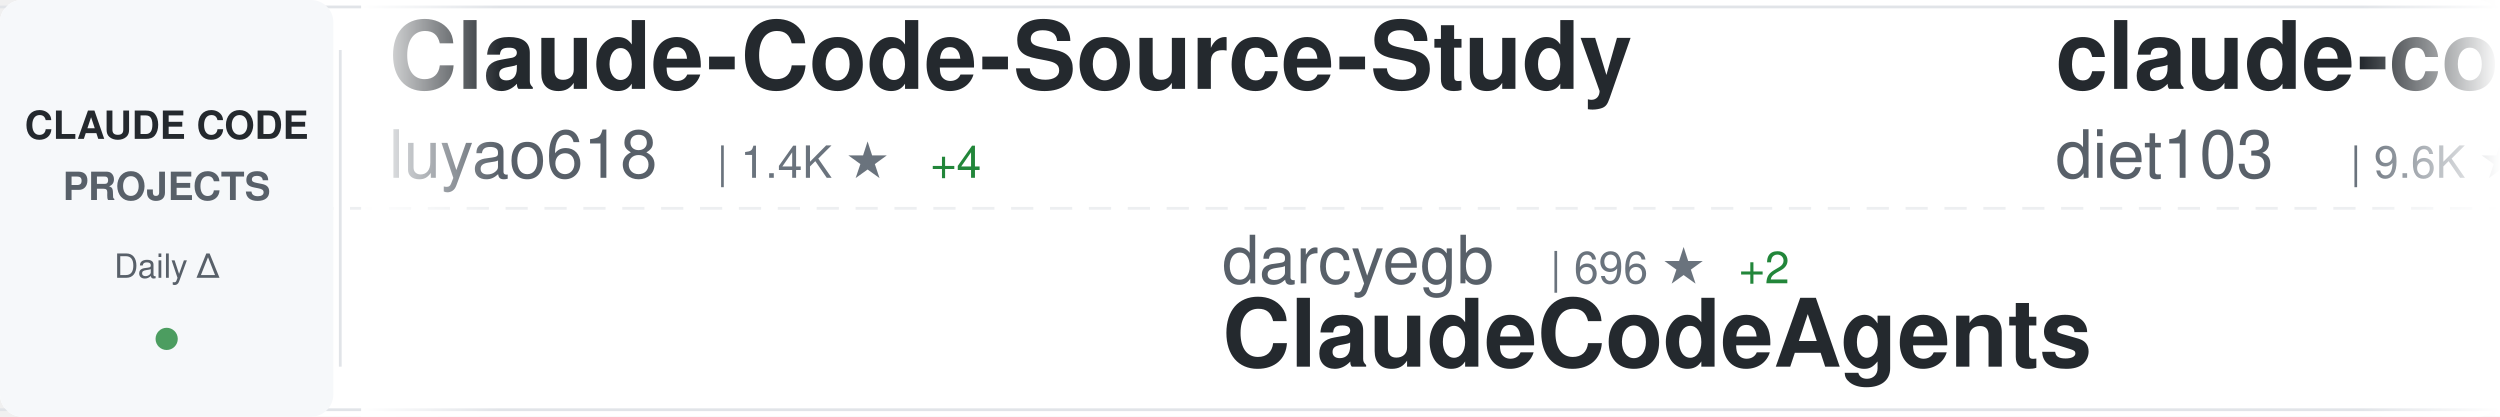
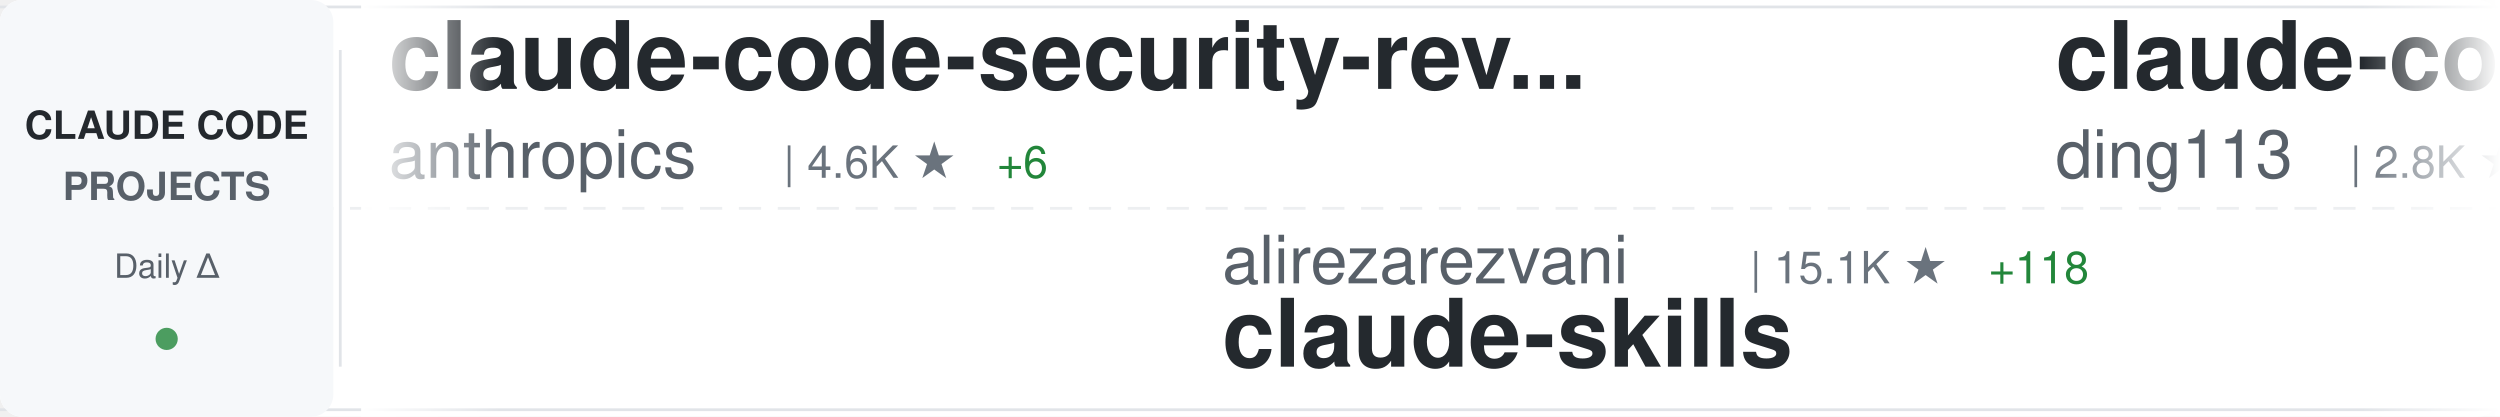
<svg xmlns="http://www.w3.org/2000/svg" width="900" height="150">
  <defs>
    <linearGradient id="awesomeLeftFade" x1="0%" y1="0%" x2="100%" y2="0%">
      <stop offset="0%" style="stop-color:#ffffff;stop-opacity:1" />
      <stop offset="100%" style="stop-color:#ffffff;stop-opacity:0" />
    </linearGradient>
    <linearGradient id="awesomeRightFade" x1="0%" y1="0%" x2="100%" y2="0%">
      <stop offset="0%" style="stop-color:#ffffff;stop-opacity:0" />
      <stop offset="100%" style="stop-color:#ffffff;stop-opacity:1" />
    </linearGradient>
  </defs>
  <rect width="900" height="150" fill="#ffffff" rx="8" />
  <rect x="0" y="2" width="900" height="1" fill="#e1e4e8" />
  <rect x="0" y="147" width="900" height="1" fill="#e1e4e8" />
  <line x1="0" y1="75" x2="900" y2="75" stroke="#e1e4e8" stroke-width="1" stroke-dasharray="8 6" opacity="0.6" />
  <rect x="0" y="0" width="120" height="150" fill="#f6f8fa" rx="8" />
  <text x="60" y="50" font-family="-apple-system, BlinkMacSystemFont, 'Segoe UI', Helvetica, Arial, sans-serif" font-size="14" font-weight="600" fill="#24292e" text-anchor="middle">CLAUDE CODE</text>
  <text x="60" y="72" font-family="-apple-system, BlinkMacSystemFont, 'Segoe UI', Helvetica, Arial, sans-serif" font-size="14" font-weight="600" fill="#586069" text-anchor="middle">PROJECTS</text>
  <text x="60" y="100" font-family="-apple-system, BlinkMacSystemFont, 'Segoe UI', Helvetica, Arial, sans-serif" font-size="12" font-weight="500" fill="#586069" text-anchor="middle">Daily Δ</text>
  <circle cx="60" cy="122" r="4" fill="#22863a" opacity="0.8" />
  <rect x="122" y="18" width="1" height="114" fill="#e1e4e8" />
  <clipPath id="awesomeTickerClip">
    <rect x="130" y="0" width="770" height="150" />
  </clipPath>
  <g clip-path="url(#awesomeTickerClip)">
    <g id="awesomeTickerItems">
      <animateTransform attributeName="transform" attributeType="XML" type="translate" from="0 0" to="-3000 0" dur="54s" repeatCount="indefinite" />
      <g transform="translate(0, 0)">
-         <text x="140" y="32" font-family="-apple-system, BlinkMacSystemFont, 'Segoe UI', Helvetica, Arial, sans-serif" font-size="34" font-weight="600" fill="#24292e">Claude-Code-Source-Study</text>
-         <text x="140" y="64" font-family="-apple-system, BlinkMacSystemFont, 'Segoe UI', Helvetica, Arial, sans-serif" font-size="24" font-weight="400" fill="#586069">luyao618</text>
-         <text x="258" y="64" font-family="-apple-system, BlinkMacSystemFont, 'Segoe UI', Helvetica, Arial, sans-serif" font-size="16" font-weight="500" fill="#6a737d">| 1.4K ★</text>
-         <text x="335" y="64" font-family="-apple-system, BlinkMacSystemFont, 'Segoe UI', Helvetica, Arial, sans-serif" font-size="16" font-weight="500" fill="#22863a"> +4</text>
+         <text x="140" y="32" font-family="-apple-system, BlinkMacSystemFont, 'Segoe UI', Helvetica, Arial, sans-serif" font-size="34" font-weight="600" fill="#24292e">claude-code-security-rev...</text>
+         <text x="140" y="64" font-family="-apple-system, BlinkMacSystemFont, 'Segoe UI', Helvetica, Arial, sans-serif" font-size="24" font-weight="400" fill="#586069">anthropics</text>
+         <text x="282" y="64" font-family="-apple-system, BlinkMacSystemFont, 'Segoe UI', Helvetica, Arial, sans-serif" font-size="16" font-weight="500" fill="#6a737d">| 4.6K ★</text>
+         <text x="359" y="64" font-family="-apple-system, BlinkMacSystemFont, 'Segoe UI', Helvetica, Arial, sans-serif" font-size="16" font-weight="500" fill="#22863a"> +6</text>
      </g>
      <g transform="translate(300, 0)">
-         <text x="140" y="102" font-family="-apple-system, BlinkMacSystemFont, 'Segoe UI', Helvetica, Arial, sans-serif" font-size="24" font-weight="400" fill="#586069">darcyegb</text>
-         <text x="258" y="102" font-family="-apple-system, BlinkMacSystemFont, 'Segoe UI', Helvetica, Arial, sans-serif" font-size="16" font-weight="500" fill="#6a737d">| 696 ★</text>
-         <text x="326" y="102" font-family="-apple-system, BlinkMacSystemFont, 'Segoe UI', Helvetica, Arial, sans-serif" font-size="16" font-weight="500" fill="#22863a"> +2</text>
-         <text x="140" y="132" font-family="-apple-system, BlinkMacSystemFont, 'Segoe UI', Helvetica, Arial, sans-serif" font-size="34" font-weight="600" fill="#24292e">ClaudeCodeAgents</text>
+         <text x="140" y="102" font-family="-apple-system, BlinkMacSystemFont, 'Segoe UI', Helvetica, Arial, sans-serif" font-size="24" font-weight="400" fill="#586069">alirezarezvani</text>
+         <text x="330" y="102" font-family="-apple-system, BlinkMacSystemFont, 'Segoe UI', Helvetica, Arial, sans-serif" font-size="16" font-weight="500" fill="#6a737d">| 15.1K ★</text>
+         <text x="416" y="102" font-family="-apple-system, BlinkMacSystemFont, 'Segoe UI', Helvetica, Arial, sans-serif" font-size="16" font-weight="500" fill="#22863a"> +118</text>
+         <text x="140" y="132" font-family="-apple-system, BlinkMacSystemFont, 'Segoe UI', Helvetica, Arial, sans-serif" font-size="34" font-weight="600" fill="#24292e">claude-skills</text>
      </g>
      <g transform="translate(600, 0)">
-         <text x="140" y="32" font-family="-apple-system, BlinkMacSystemFont, 'Segoe UI', Helvetica, Arial, sans-serif" font-size="34" font-weight="600" fill="#24292e">claude-code-infrastructu...</text>
-         <text x="140" y="64" font-family="-apple-system, BlinkMacSystemFont, 'Segoe UI', Helvetica, Arial, sans-serif" font-size="24" font-weight="400" fill="#586069">diet103</text>
-         <text x="246" y="64" font-family="-apple-system, BlinkMacSystemFont, 'Segoe UI', Helvetica, Arial, sans-serif" font-size="16" font-weight="500" fill="#6a737d">| 9.6K ★</text>
-         <text x="323" y="64" font-family="-apple-system, BlinkMacSystemFont, 'Segoe UI', Helvetica, Arial, sans-serif" font-size="16" font-weight="500" fill="#22863a"> +1</text>
+         <text x="140" y="32" font-family="-apple-system, BlinkMacSystemFont, 'Segoe UI', Helvetica, Arial, sans-serif" font-size="34" font-weight="600" fill="#24292e">claude-code-hub</text>
+         <text x="140" y="64" font-family="-apple-system, BlinkMacSystemFont, 'Segoe UI', Helvetica, Arial, sans-serif" font-size="24" font-weight="400" fill="#586069">ding113</text>
+         <text x="246" y="64" font-family="-apple-system, BlinkMacSystemFont, 'Segoe UI', Helvetica, Arial, sans-serif" font-size="16" font-weight="500" fill="#6a737d">| 2.8K ★</text>
+         <text x="323" y="64" font-family="-apple-system, BlinkMacSystemFont, 'Segoe UI', Helvetica, Arial, sans-serif" font-size="16" font-weight="500" fill="#22863a"> +3</text>
      </g>
      <g transform="translate(900, 0)">
-         <text x="140" y="102" font-family="-apple-system, BlinkMacSystemFont, 'Segoe UI', Helvetica, Arial, sans-serif" font-size="24" font-weight="400" fill="#586069">liuup</text>
-         <text x="222" y="102" font-family="-apple-system, BlinkMacSystemFont, 'Segoe UI', Helvetica, Arial, sans-serif" font-size="16" font-weight="500" fill="#6a737d">| 2.5K ★</text>
-         <text x="299" y="102" font-family="-apple-system, BlinkMacSystemFont, 'Segoe UI', Helvetica, Arial, sans-serif" font-size="16" font-weight="500" fill="#22863a"> +27</text>
-         <text x="140" y="132" font-family="-apple-system, BlinkMacSystemFont, 'Segoe UI', Helvetica, Arial, sans-serif" font-size="34" font-weight="600" fill="#24292e">claude-code-analysis</text>
+         <text x="140" y="102" font-family="-apple-system, BlinkMacSystemFont, 'Segoe UI', Helvetica, Arial, sans-serif" font-size="24" font-weight="400" fill="#586069">diet103</text>
+         <text x="246" y="102" font-family="-apple-system, BlinkMacSystemFont, 'Segoe UI', Helvetica, Arial, sans-serif" font-size="16" font-weight="500" fill="#6a737d">| 9.6K ★</text>
+         <text x="323" y="102" font-family="-apple-system, BlinkMacSystemFont, 'Segoe UI', Helvetica, Arial, sans-serif" font-size="16" font-weight="500" fill="#22863a"> +3</text>
+         <text x="140" y="132" font-family="-apple-system, BlinkMacSystemFont, 'Segoe UI', Helvetica, Arial, sans-serif" font-size="34" font-weight="600" fill="#24292e">claude-code-infrastructu...</text>
      </g>
      <g transform="translate(1200, 0)">
-         <text x="140" y="32" font-family="-apple-system, BlinkMacSystemFont, 'Segoe UI', Helvetica, Arial, sans-serif" font-size="34" font-weight="600" fill="#24292e">ClaudeCode</text>
-         <text x="140" y="64" font-family="-apple-system, BlinkMacSystemFont, 'Segoe UI', Helvetica, Arial, sans-serif" font-size="24" font-weight="400" fill="#586069">guanshan</text>
-         <text x="258" y="64" font-family="-apple-system, BlinkMacSystemFont, 'Segoe UI', Helvetica, Arial, sans-serif" font-size="16" font-weight="500" fill="#6a737d">| 59 ★</text>
+         <text x="140" y="32" font-family="-apple-system, BlinkMacSystemFont, 'Segoe UI', Helvetica, Arial, sans-serif" font-size="34" font-weight="600" fill="#24292e">cc-switch</text>
+         <text x="140" y="64" font-family="-apple-system, BlinkMacSystemFont, 'Segoe UI', Helvetica, Arial, sans-serif" font-size="24" font-weight="400" fill="#586069">farion1231</text>
+         <text x="282" y="64" font-family="-apple-system, BlinkMacSystemFont, 'Segoe UI', Helvetica, Arial, sans-serif" font-size="16" font-weight="500" fill="#6a737d">| 72.7K ★</text>
+         <text x="368" y="64" font-family="-apple-system, BlinkMacSystemFont, 'Segoe UI', Helvetica, Arial, sans-serif" font-size="16" font-weight="500" fill="#22863a"> +815</text>
      </g>
      <g transform="translate(1500, 0)">
-         <text x="140" y="102" font-family="-apple-system, BlinkMacSystemFont, 'Segoe UI', Helvetica, Arial, sans-serif" font-size="24" font-weight="400" fill="#586069">pengchengneo</text>
-         <text x="306" y="102" font-family="-apple-system, BlinkMacSystemFont, 'Segoe UI', Helvetica, Arial, sans-serif" font-size="16" font-weight="500" fill="#6a737d">| 1.4K ★</text>
-         <text x="383" y="102" font-family="-apple-system, BlinkMacSystemFont, 'Segoe UI', Helvetica, Arial, sans-serif" font-size="16" font-weight="500" fill="#22863a"> +7</text>
-         <text x="140" y="132" font-family="-apple-system, BlinkMacSystemFont, 'Segoe UI', Helvetica, Arial, sans-serif" font-size="34" font-weight="600" fill="#24292e">Claude-Code</text>
+         <text x="140" y="102" font-family="-apple-system, BlinkMacSystemFont, 'Segoe UI', Helvetica, Arial, sans-serif" font-size="24" font-weight="400" fill="#586069">davila7</text>
+         <text x="246" y="102" font-family="-apple-system, BlinkMacSystemFont, 'Segoe UI', Helvetica, Arial, sans-serif" font-size="16" font-weight="500" fill="#6a737d">| 27.3K ★</text>
+         <text x="332" y="102" font-family="-apple-system, BlinkMacSystemFont, 'Segoe UI', Helvetica, Arial, sans-serif" font-size="16" font-weight="500" fill="#22863a"> +33</text>
+         <text x="140" y="132" font-family="-apple-system, BlinkMacSystemFont, 'Segoe UI', Helvetica, Arial, sans-serif" font-size="34" font-weight="600" fill="#24292e">claude-code-templates</text>
      </g>
      <g transform="translate(1800, 0)">
-         <text x="140" y="32" font-family="-apple-system, BlinkMacSystemFont, 'Segoe UI', Helvetica, Arial, sans-serif" font-size="34" font-weight="600" fill="#24292e">claude-code-rev</text>
-         <text x="140" y="64" font-family="-apple-system, BlinkMacSystemFont, 'Segoe UI', Helvetica, Arial, sans-serif" font-size="24" font-weight="400" fill="#586069">oboard</text>
-         <text x="234" y="64" font-family="-apple-system, BlinkMacSystemFont, 'Segoe UI', Helvetica, Arial, sans-serif" font-size="16" font-weight="500" fill="#6a737d">| 3.1K ★</text>
-         <text x="311" y="64" font-family="-apple-system, BlinkMacSystemFont, 'Segoe UI', Helvetica, Arial, sans-serif" font-size="16" font-weight="500" fill="#22863a"> +2</text>
+         <text x="140" y="32" font-family="-apple-system, BlinkMacSystemFont, 'Segoe UI', Helvetica, Arial, sans-serif" font-size="34" font-weight="600" fill="#24292e">claude-code-guide</text>
+         <text x="140" y="64" font-family="-apple-system, BlinkMacSystemFont, 'Segoe UI', Helvetica, Arial, sans-serif" font-size="24" font-weight="400" fill="#586069">Cranot</text>
+         <text x="234" y="64" font-family="-apple-system, BlinkMacSystemFont, 'Segoe UI', Helvetica, Arial, sans-serif" font-size="16" font-weight="500" fill="#6a737d">| 2.7K ★</text>
+         <text x="311" y="64" font-family="-apple-system, BlinkMacSystemFont, 'Segoe UI', Helvetica, Arial, sans-serif" font-size="16" font-weight="500" fill="#22863a"> +1</text>
      </g>
      <g transform="translate(2100, 0)">
-         <text x="140" y="102" font-family="-apple-system, BlinkMacSystemFont, 'Segoe UI', Helvetica, Arial, sans-serif" font-size="24" font-weight="400" fill="#586069">farion1231</text>
-         <text x="282" y="102" font-family="-apple-system, BlinkMacSystemFont, 'Segoe UI', Helvetica, Arial, sans-serif" font-size="16" font-weight="500" fill="#6a737d">| 72.6K ★</text>
-         <text x="368" y="102" font-family="-apple-system, BlinkMacSystemFont, 'Segoe UI', Helvetica, Arial, sans-serif" font-size="16" font-weight="500" fill="#22863a"> +843</text>
-         <text x="140" y="132" font-family="-apple-system, BlinkMacSystemFont, 'Segoe UI', Helvetica, Arial, sans-serif" font-size="34" font-weight="600" fill="#24292e">cc-switch</text>
+         <text x="140" y="102" font-family="-apple-system, BlinkMacSystemFont, 'Segoe UI', Helvetica, Arial, sans-serif" font-size="24" font-weight="400" fill="#586069">alejandrobalderas</text>
+         <text x="366" y="102" font-family="-apple-system, BlinkMacSystemFont, 'Segoe UI', Helvetica, Arial, sans-serif" font-size="16" font-weight="500" fill="#6a737d">| 1.9K ★</text>
+         <text x="443" y="102" font-family="-apple-system, BlinkMacSystemFont, 'Segoe UI', Helvetica, Arial, sans-serif" font-size="16" font-weight="500" fill="#22863a"> +2</text>
+         <text x="140" y="132" font-family="-apple-system, BlinkMacSystemFont, 'Segoe UI', Helvetica, Arial, sans-serif" font-size="34" font-weight="600" fill="#24292e">claude-code-from-source</text>
      </g>
      <g transform="translate(2400, 0)">
-         <text x="140" y="32" font-family="-apple-system, BlinkMacSystemFont, 'Segoe UI', Helvetica, Arial, sans-serif" font-size="34" font-weight="600" fill="#24292e">collection-claude-code-s...</text>
-         <text x="140" y="64" font-family="-apple-system, BlinkMacSystemFont, 'Segoe UI', Helvetica, Arial, sans-serif" font-size="24" font-weight="400" fill="#586069">chauncygu</text>
-         <text x="270" y="64" font-family="-apple-system, BlinkMacSystemFont, 'Segoe UI', Helvetica, Arial, sans-serif" font-size="16" font-weight="500" fill="#6a737d">| 2.5K ★</text>
-         <text x="347" y="64" font-family="-apple-system, BlinkMacSystemFont, 'Segoe UI', Helvetica, Arial, sans-serif" font-size="16" font-weight="500" fill="#22863a"> +8</text>
+         <text x="140" y="32" font-family="-apple-system, BlinkMacSystemFont, 'Segoe UI', Helvetica, Arial, sans-serif" font-size="34" font-weight="600" fill="#24292e">ClaudeCodeAgents</text>
+         <text x="140" y="64" font-family="-apple-system, BlinkMacSystemFont, 'Segoe UI', Helvetica, Arial, sans-serif" font-size="24" font-weight="400" fill="#586069">darcyegb</text>
+         <text x="258" y="64" font-family="-apple-system, BlinkMacSystemFont, 'Segoe UI', Helvetica, Arial, sans-serif" font-size="16" font-weight="500" fill="#6a737d">| 696 ★</text>
+         <text x="326" y="64" font-family="-apple-system, BlinkMacSystemFont, 'Segoe UI', Helvetica, Arial, sans-serif" font-size="16" font-weight="500" fill="#22863a"> +2</text>
      </g>
      <g transform="translate(2700, 0)">
-         <text x="140" y="102" font-family="-apple-system, BlinkMacSystemFont, 'Segoe UI', Helvetica, Arial, sans-serif" font-size="24" font-weight="400" fill="#586069">andrew-kramer-inno</text>
-         <text x="378" y="102" font-family="-apple-system, BlinkMacSystemFont, 'Segoe UI', Helvetica, Arial, sans-serif" font-size="16" font-weight="500" fill="#6a737d">| 588 ★</text>
-         <text x="140" y="132" font-family="-apple-system, BlinkMacSystemFont, 'Segoe UI', Helvetica, Arial, sans-serif" font-size="34" font-weight="600" fill="#24292e">claude-code-source-build</text>
+         <text x="140" y="102" font-family="-apple-system, BlinkMacSystemFont, 'Segoe UI', Helvetica, Arial, sans-serif" font-size="24" font-weight="400" fill="#586069">Windy3f3f3f3f</text>
+         <text x="318" y="102" font-family="-apple-system, BlinkMacSystemFont, 'Segoe UI', Helvetica, Arial, sans-serif" font-size="16" font-weight="500" fill="#6a737d">| 1.2K ★</text>
+         <text x="395" y="102" font-family="-apple-system, BlinkMacSystemFont, 'Segoe UI', Helvetica, Arial, sans-serif" font-size="16" font-weight="500" fill="#22863a"> +6</text>
+         <text x="140" y="132" font-family="-apple-system, BlinkMacSystemFont, 'Segoe UI', Helvetica, Arial, sans-serif" font-size="34" font-weight="600" fill="#24292e">claude-code-from-scratch</text>
      </g>
      <g transform="translate(3000, 0)">
-         <text x="140" y="32" font-family="-apple-system, BlinkMacSystemFont, 'Segoe UI', Helvetica, Arial, sans-serif" font-size="34" font-weight="600" fill="#24292e">Claude-Code-Source-Study</text>
-         <text x="140" y="64" font-family="-apple-system, BlinkMacSystemFont, 'Segoe UI', Helvetica, Arial, sans-serif" font-size="24" font-weight="400" fill="#586069">luyao618</text>
-         <text x="258" y="64" font-family="-apple-system, BlinkMacSystemFont, 'Segoe UI', Helvetica, Arial, sans-serif" font-size="16" font-weight="500" fill="#6a737d">| 1.4K ★</text>
-         <text x="335" y="64" font-family="-apple-system, BlinkMacSystemFont, 'Segoe UI', Helvetica, Arial, sans-serif" font-size="16" font-weight="500" fill="#22863a"> +4</text>
+         <text x="140" y="32" font-family="-apple-system, BlinkMacSystemFont, 'Segoe UI', Helvetica, Arial, sans-serif" font-size="34" font-weight="600" fill="#24292e">claude-code-security-rev...</text>
+         <text x="140" y="64" font-family="-apple-system, BlinkMacSystemFont, 'Segoe UI', Helvetica, Arial, sans-serif" font-size="24" font-weight="400" fill="#586069">anthropics</text>
+         <text x="282" y="64" font-family="-apple-system, BlinkMacSystemFont, 'Segoe UI', Helvetica, Arial, sans-serif" font-size="16" font-weight="500" fill="#6a737d">| 4.6K ★</text>
+         <text x="359" y="64" font-family="-apple-system, BlinkMacSystemFont, 'Segoe UI', Helvetica, Arial, sans-serif" font-size="16" font-weight="500" fill="#22863a"> +6</text>
      </g>
      <g transform="translate(3300, 0)">
-         <text x="140" y="102" font-family="-apple-system, BlinkMacSystemFont, 'Segoe UI', Helvetica, Arial, sans-serif" font-size="24" font-weight="400" fill="#586069">darcyegb</text>
-         <text x="258" y="102" font-family="-apple-system, BlinkMacSystemFont, 'Segoe UI', Helvetica, Arial, sans-serif" font-size="16" font-weight="500" fill="#6a737d">| 696 ★</text>
-         <text x="326" y="102" font-family="-apple-system, BlinkMacSystemFont, 'Segoe UI', Helvetica, Arial, sans-serif" font-size="16" font-weight="500" fill="#22863a"> +2</text>
-         <text x="140" y="132" font-family="-apple-system, BlinkMacSystemFont, 'Segoe UI', Helvetica, Arial, sans-serif" font-size="34" font-weight="600" fill="#24292e">ClaudeCodeAgents</text>
+         <text x="140" y="102" font-family="-apple-system, BlinkMacSystemFont, 'Segoe UI', Helvetica, Arial, sans-serif" font-size="24" font-weight="400" fill="#586069">alirezarezvani</text>
+         <text x="330" y="102" font-family="-apple-system, BlinkMacSystemFont, 'Segoe UI', Helvetica, Arial, sans-serif" font-size="16" font-weight="500" fill="#6a737d">| 15.1K ★</text>
+         <text x="416" y="102" font-family="-apple-system, BlinkMacSystemFont, 'Segoe UI', Helvetica, Arial, sans-serif" font-size="16" font-weight="500" fill="#22863a"> +118</text>
+         <text x="140" y="132" font-family="-apple-system, BlinkMacSystemFont, 'Segoe UI', Helvetica, Arial, sans-serif" font-size="34" font-weight="600" fill="#24292e">claude-skills</text>
      </g>
      <g transform="translate(3600, 0)">
-         <text x="140" y="32" font-family="-apple-system, BlinkMacSystemFont, 'Segoe UI', Helvetica, Arial, sans-serif" font-size="34" font-weight="600" fill="#24292e">claude-code-infrastructu...</text>
-         <text x="140" y="64" font-family="-apple-system, BlinkMacSystemFont, 'Segoe UI', Helvetica, Arial, sans-serif" font-size="24" font-weight="400" fill="#586069">diet103</text>
-         <text x="246" y="64" font-family="-apple-system, BlinkMacSystemFont, 'Segoe UI', Helvetica, Arial, sans-serif" font-size="16" font-weight="500" fill="#6a737d">| 9.6K ★</text>
-         <text x="323" y="64" font-family="-apple-system, BlinkMacSystemFont, 'Segoe UI', Helvetica, Arial, sans-serif" font-size="16" font-weight="500" fill="#22863a"> +1</text>
+         <text x="140" y="32" font-family="-apple-system, BlinkMacSystemFont, 'Segoe UI', Helvetica, Arial, sans-serif" font-size="34" font-weight="600" fill="#24292e">claude-code-hub</text>
+         <text x="140" y="64" font-family="-apple-system, BlinkMacSystemFont, 'Segoe UI', Helvetica, Arial, sans-serif" font-size="24" font-weight="400" fill="#586069">ding113</text>
+         <text x="246" y="64" font-family="-apple-system, BlinkMacSystemFont, 'Segoe UI', Helvetica, Arial, sans-serif" font-size="16" font-weight="500" fill="#6a737d">| 2.8K ★</text>
+         <text x="323" y="64" font-family="-apple-system, BlinkMacSystemFont, 'Segoe UI', Helvetica, Arial, sans-serif" font-size="16" font-weight="500" fill="#22863a"> +3</text>
      </g>
      <g transform="translate(3900, 0)">
-         <text x="140" y="102" font-family="-apple-system, BlinkMacSystemFont, 'Segoe UI', Helvetica, Arial, sans-serif" font-size="24" font-weight="400" fill="#586069">liuup</text>
-         <text x="222" y="102" font-family="-apple-system, BlinkMacSystemFont, 'Segoe UI', Helvetica, Arial, sans-serif" font-size="16" font-weight="500" fill="#6a737d">| 2.5K ★</text>
-         <text x="299" y="102" font-family="-apple-system, BlinkMacSystemFont, 'Segoe UI', Helvetica, Arial, sans-serif" font-size="16" font-weight="500" fill="#22863a"> +27</text>
-         <text x="140" y="132" font-family="-apple-system, BlinkMacSystemFont, 'Segoe UI', Helvetica, Arial, sans-serif" font-size="34" font-weight="600" fill="#24292e">claude-code-analysis</text>
+         <text x="140" y="102" font-family="-apple-system, BlinkMacSystemFont, 'Segoe UI', Helvetica, Arial, sans-serif" font-size="24" font-weight="400" fill="#586069">diet103</text>
+         <text x="246" y="102" font-family="-apple-system, BlinkMacSystemFont, 'Segoe UI', Helvetica, Arial, sans-serif" font-size="16" font-weight="500" fill="#6a737d">| 9.6K ★</text>
+         <text x="323" y="102" font-family="-apple-system, BlinkMacSystemFont, 'Segoe UI', Helvetica, Arial, sans-serif" font-size="16" font-weight="500" fill="#22863a"> +3</text>
+         <text x="140" y="132" font-family="-apple-system, BlinkMacSystemFont, 'Segoe UI', Helvetica, Arial, sans-serif" font-size="34" font-weight="600" fill="#24292e">claude-code-infrastructu...</text>
      </g>
    </g>
  </g>
  <rect x="130" y="0" width="50" height="150" fill="url(#awesomeLeftFade)" />
  <rect x="850" y="0" width="50" height="150" fill="url(#awesomeRightFade)" />
</svg>
